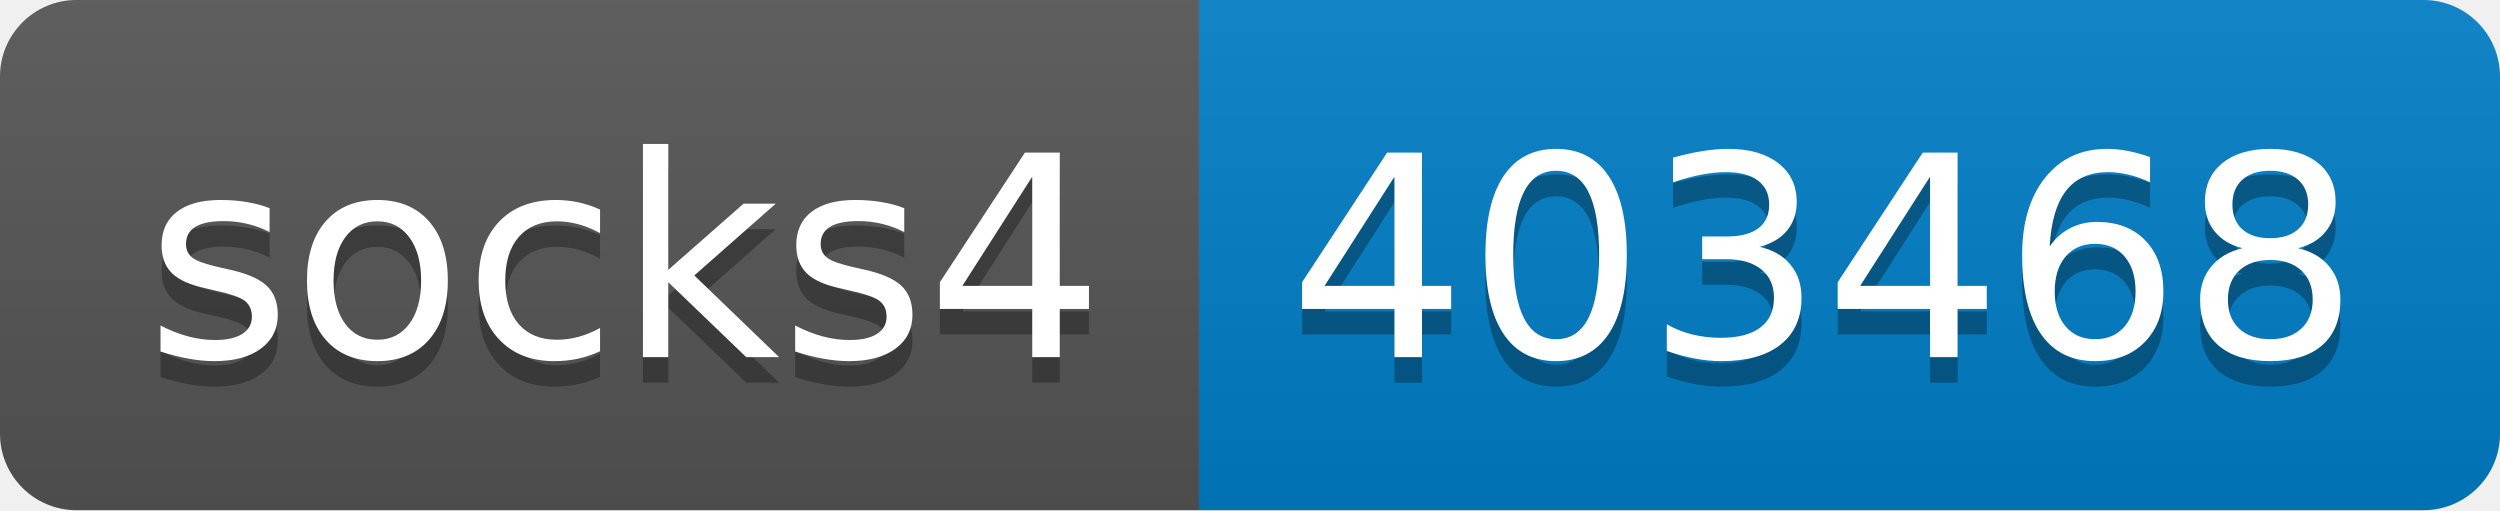
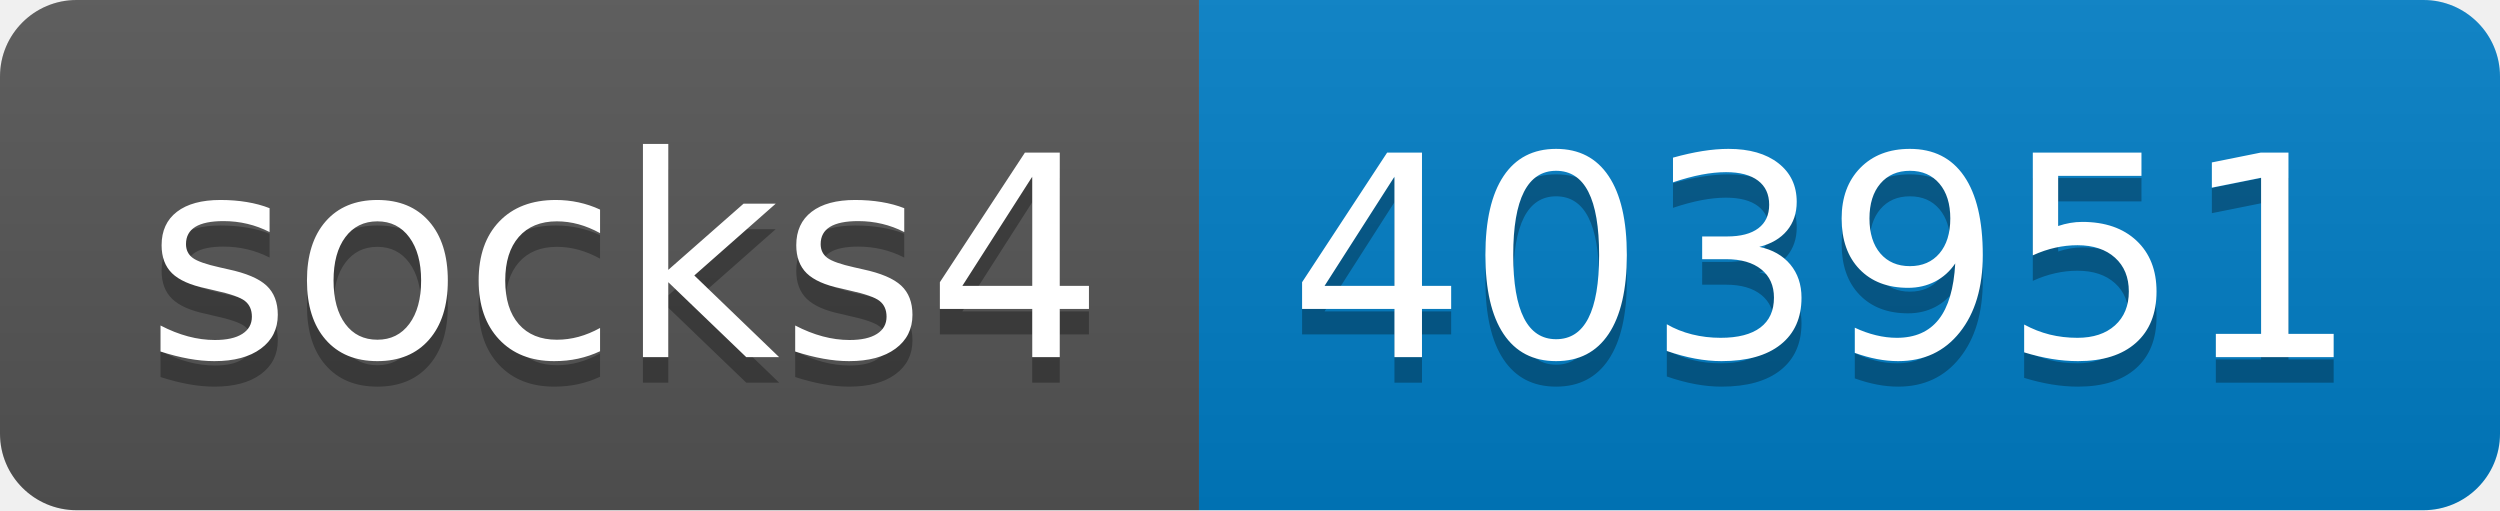
- <svg xmlns="http://www.w3.org/2000/svg" width="98" height="20" role="img" aria-label="socks4: 403468">
+ <svg xmlns="http://www.w3.org/2000/svg" width="98" height="20" role="img" aria-label="socks4: 403951">
  <linearGradient id="s" x2="0" y2="100%">
    <stop offset="0" stop-color="#bbb" stop-opacity=".1" />
    <stop offset="1" stop-opacity=".1" />
  </linearGradient>
  <clipPath id="r">
    <rect width="98" height="20" rx="3" fill="#fff" />
  </clipPath>
  <g clip-path="url(#r)">
    <rect width="47" height="20" fill="#555" />
    <rect x="47" width="51" height="20" fill="#007ec6" />
    <rect width="98" height="20" fill="url(#s)" />
  </g>
  <g fill="#fff" text-anchor="middle" font-family="Verdana,Geneva,DejaVu Sans,sans-serif" text-rendering="geometricPrecision" font-size="110">
    <text aria-hidden="true" x="245" y="150" fill="#010101" fill-opacity=".3" transform="scale(.1)" textLength="370">socks4</text>
    <text x="245" y="140" transform="scale(.1)" fill="#fff" textLength="370">socks4</text>
-     <text aria-hidden="true" x="715" y="150" fill="#010101" fill-opacity=".3" transform="scale(.1)" textLength="410">403468</text>
-     <text x="715" y="140" transform="scale(.1)" fill="#fff" textLength="410">403468</text>
+     <text aria-hidden="true" x="715" y="150" fill="#010101" fill-opacity=".3" transform="scale(.1)" textLength="410">403951</text>
+     <text x="715" y="140" transform="scale(.1)" fill="#fff" textLength="410">403951</text>
  </g>
</svg>
